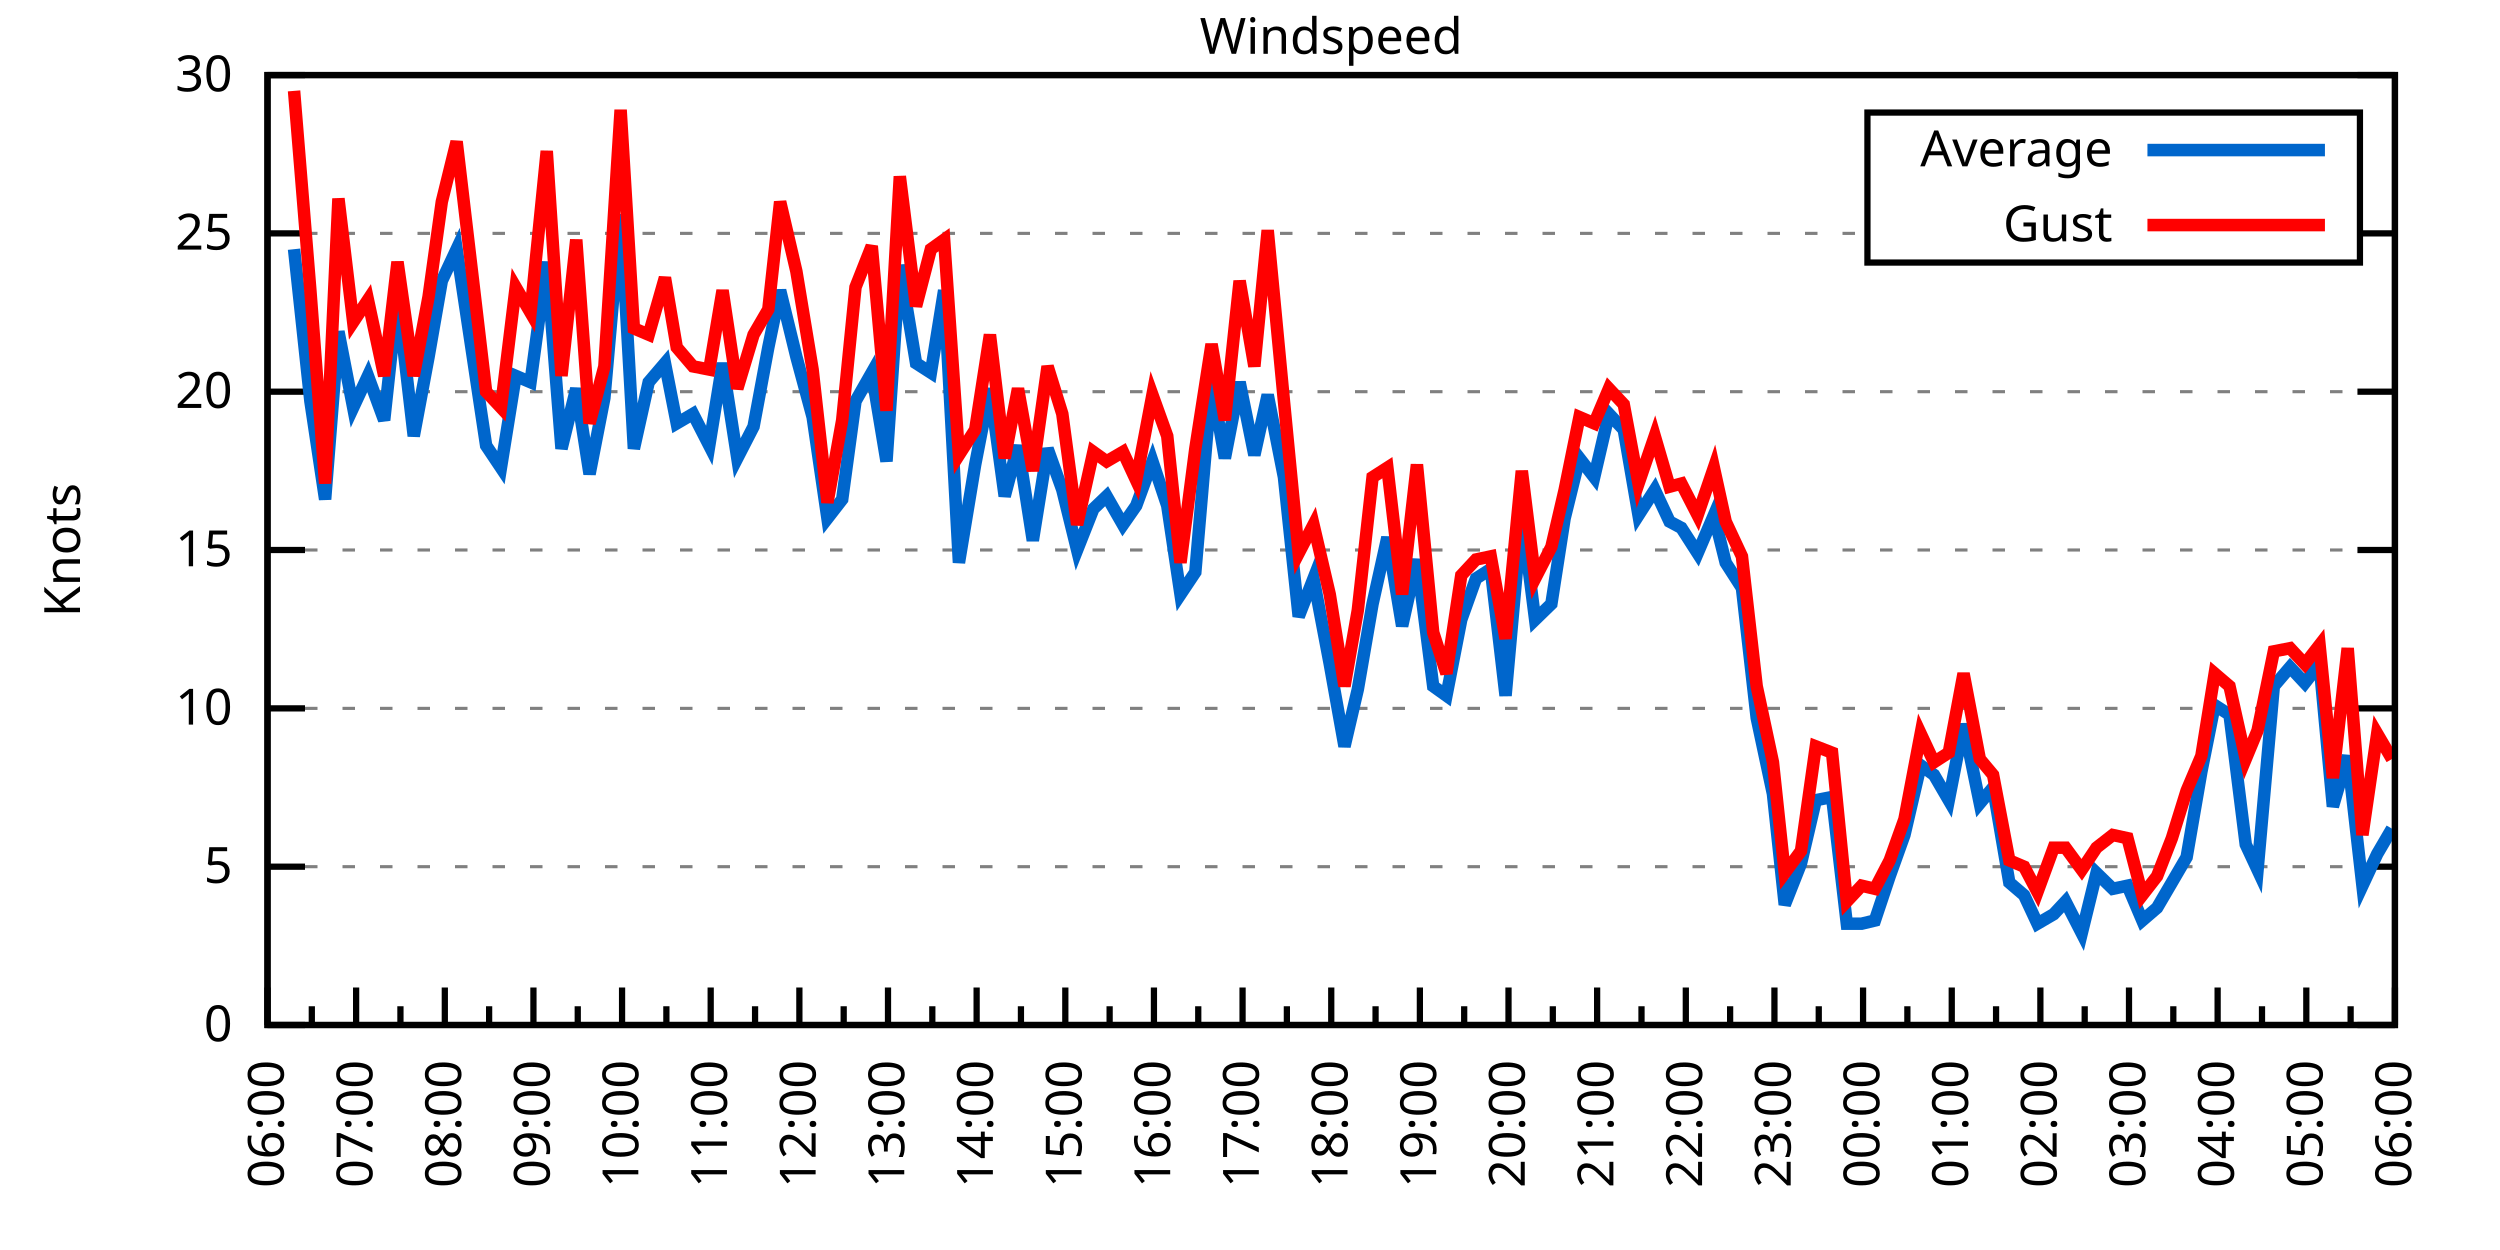
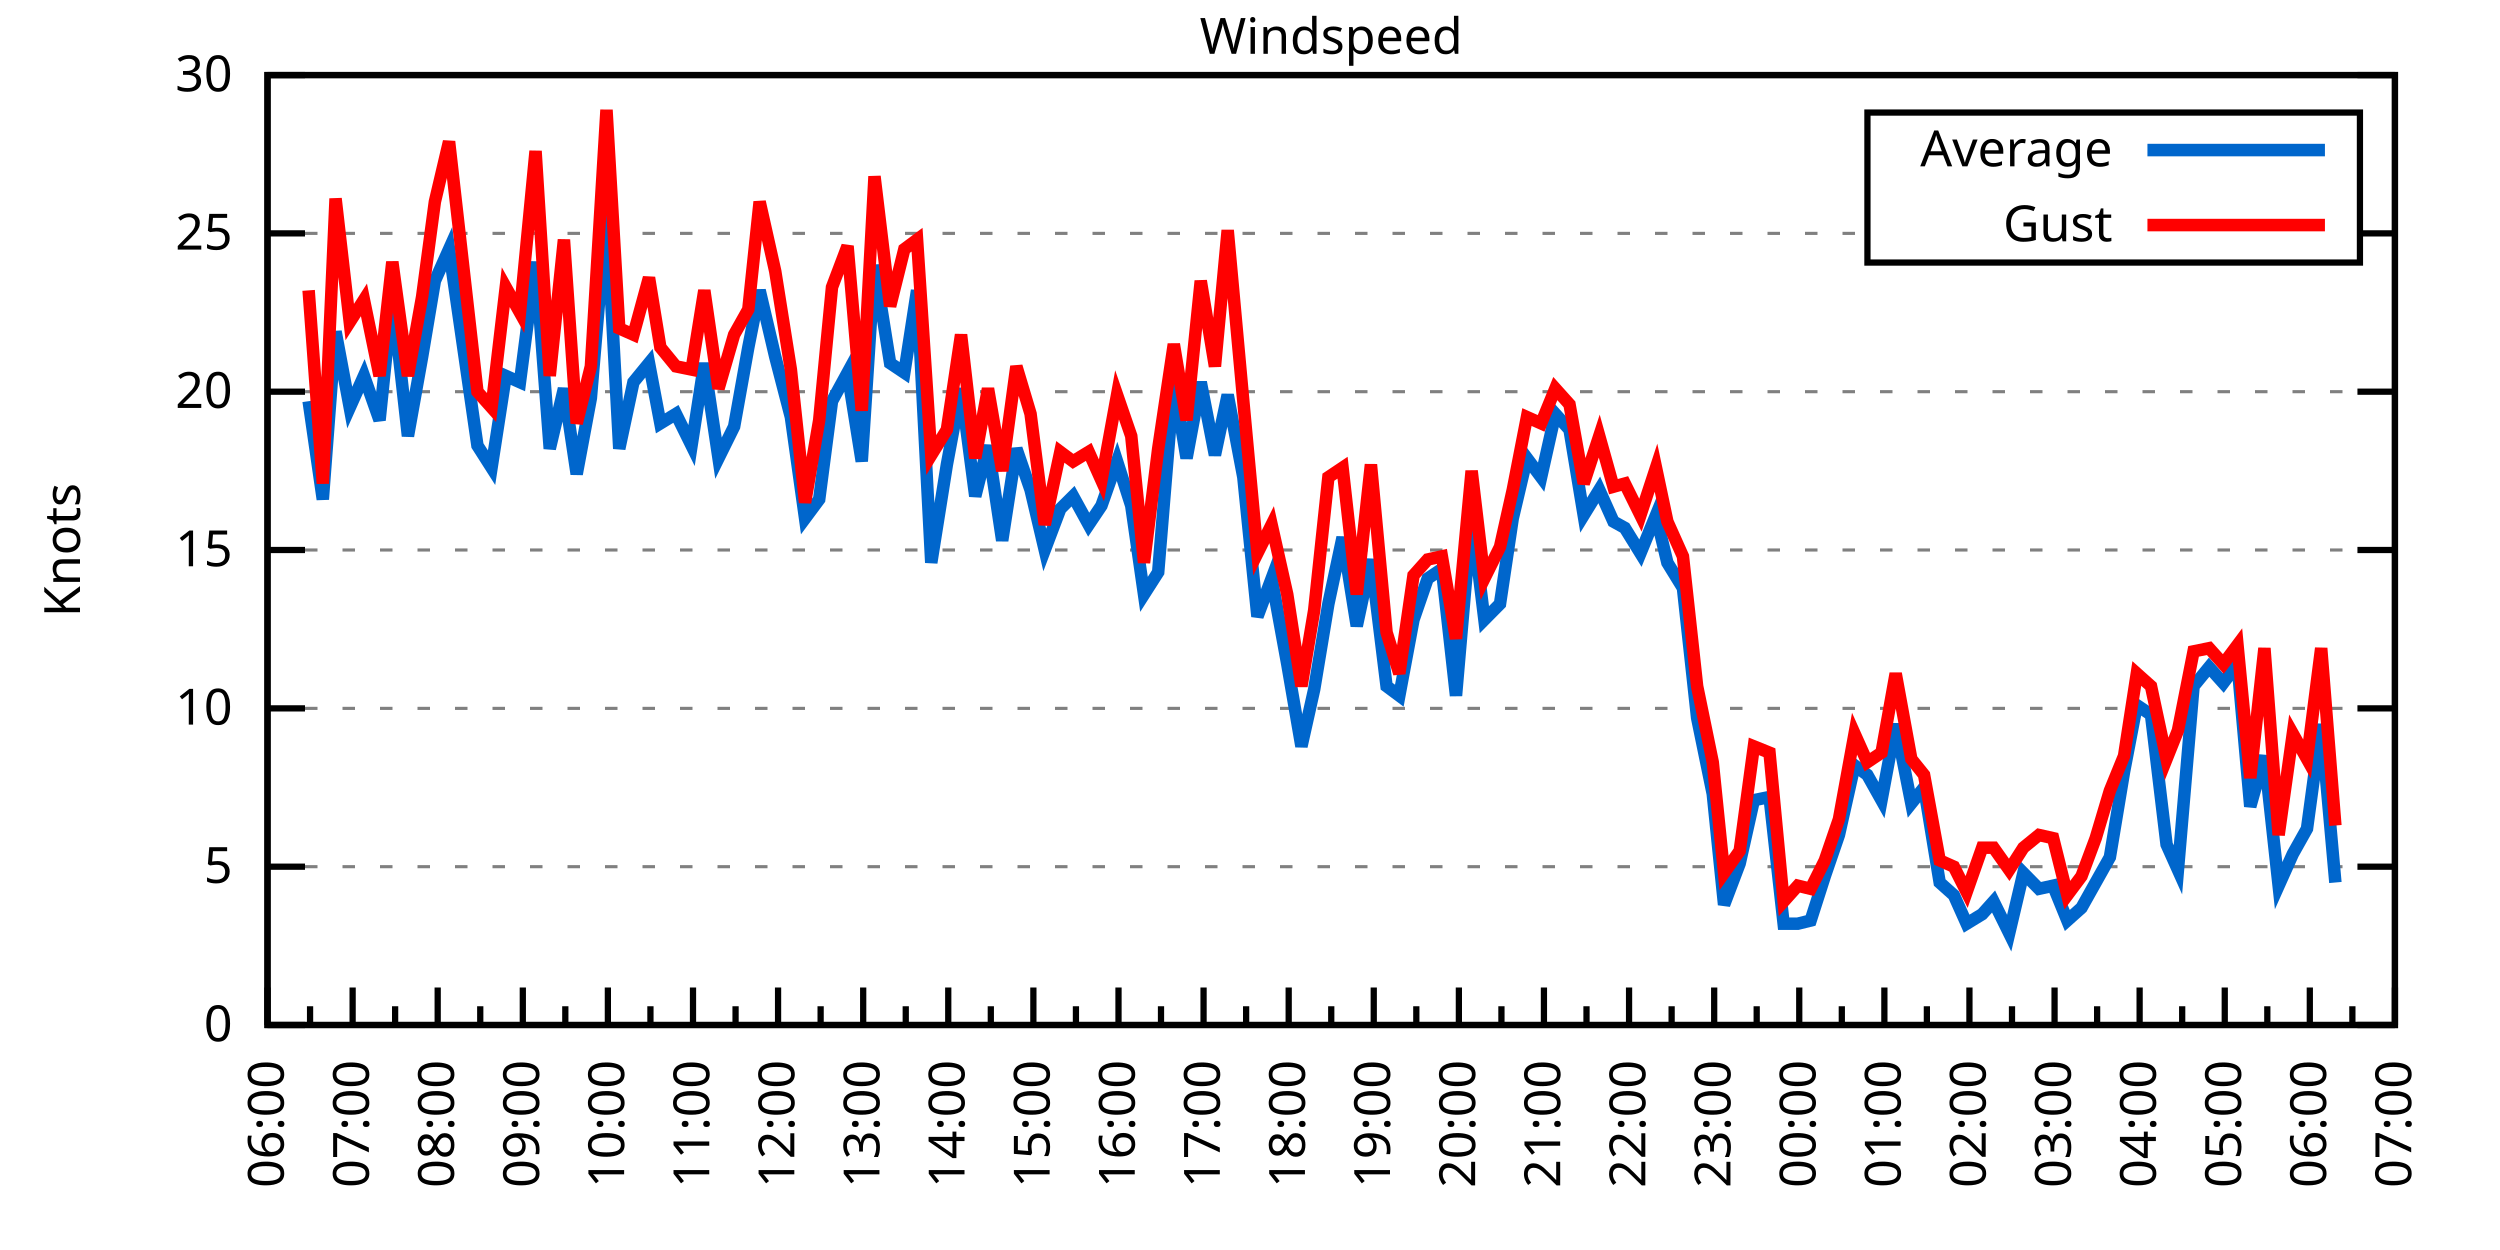
<svg xmlns="http://www.w3.org/2000/svg" xmlns:xlink="http://www.w3.org/1999/xlink" width="400" height="200" viewBox="0 0 400 200">
  <g id="gnuplot_canvas">
    <rect x="0" y="0" width="400" height="200" fill="none" />
    <defs>
      <circle id="gpDot" r="0.5" stroke-width="0.5" stroke="currentColor" />
      <path id="gpPt0" stroke-width="0.333" stroke="currentColor" d="M-1,0 h2 M0,-1 v2" />
      <path id="gpPt1" stroke-width="0.333" stroke="currentColor" d="M-1,-1 L1,1 M1,-1 L-1,1" />
      <path id="gpPt2" stroke-width="0.333" stroke="currentColor" d="M-1,0 L1,0 M0,-1 L0,1 M-1,-1 L1,1 M-1,1 L1,-1" />
      <rect id="gpPt3" stroke-width="0.333" stroke="currentColor" x="-1" y="-1" width="2" height="2" />
      <rect id="gpPt4" stroke-width="0.333" stroke="currentColor" fill="currentColor" x="-1" y="-1" width="2" height="2" />
      <circle id="gpPt5" stroke-width="0.333" stroke="currentColor" cx="0" cy="0" r="1" />
      <use xlink:href="#gpPt5" id="gpPt6" fill="currentColor" stroke="none" />
      <path id="gpPt7" stroke-width="0.333" stroke="currentColor" d="M0,-1.33 L-1.33,0.67 L1.33,0.67 z" />
      <use xlink:href="#gpPt7" id="gpPt8" fill="currentColor" stroke="none" />
      <use xlink:href="#gpPt7" id="gpPt9" stroke="currentColor" transform="rotate(180)" />
      <use xlink:href="#gpPt9" id="gpPt10" fill="currentColor" stroke="none" />
      <use xlink:href="#gpPt3" id="gpPt11" stroke="currentColor" transform="rotate(45)" />
      <use xlink:href="#gpPt11" id="gpPt12" fill="currentColor" stroke="none" />
      <path id="gpPt13" stroke-width="0.333" stroke="currentColor" d="M0,1.330 L1.265,0.411 L0.782,-1.067 L-0.782,-1.076 L-1.265,0.411 z" />
      <use xlink:href="#gpPt13" id="gpPt14" fill="currentColor" stroke="none" />
      <filter id="textbox" filterUnits="objectBoundingBox" x="0" y="0" height="1" width="1">
        <feFlood flood-color="white" flood-opacity="1" result="bgnd" />
        <feComposite in="SourceGraphic" in2="bgnd" operator="atop" />
      </filter>
      <filter id="greybox" filterUnits="objectBoundingBox" x="0" y="0" height="1" width="1">
        <feFlood flood-color="lightgrey" flood-opacity="1" result="grey" />
        <feComposite in="SourceGraphic" in2="grey" operator="atop" />
      </filter>
    </defs>
    <g fill="none" color="white" stroke="currentColor" stroke-width="1.00" stroke-linecap="butt" stroke-linejoin="miter">
</g>
    <g fill="none" color="black" stroke="currentColor" stroke-width="1.00" stroke-linecap="butt" stroke-linejoin="miter">
      <g stroke="none" shape-rendering="crispEdges">
        <polygon fill="rgb(255, 255, 255)" points="42.80,164.00 383.18,164.00 383.18,12.02 42.80,12.02 " />
      </g>
    </g>
    <g fill="none" color="black" stroke="currentColor" stroke-width="1.00" stroke-linecap="butt" stroke-linejoin="miter">
</g>
    <g fill="none" color="black" stroke="black" stroke-width="0.50" stroke-linecap="butt" stroke-linejoin="miter">
</g>
    <g fill="none" color="gray" stroke="currentColor" stroke-width="0.50" stroke-linecap="butt" stroke-linejoin="miter">
      <path stroke="gray" stroke-dasharray="2,4" class="gridline" d="M42.80,164.00 L383.19,164.00  " />
    </g>
    <g fill="none" color="gray" stroke="gray" stroke-width="1.00" stroke-linecap="butt" stroke-linejoin="miter">
</g>
    <g fill="none" color="black" stroke="currentColor" stroke-width="1.00" stroke-linecap="butt" stroke-linejoin="miter">
      <path stroke="black" d="M42.80,164.00 L48.80,164.00 M383.19,164.00 L377.19,164.00  " />
      <g transform="translate(37.20,166.60)" stroke="none" fill="black" font-family="Sans" font-size="8.00" text-anchor="end">
        <text>
          <tspan font-family="Sans"> 0</tspan>
        </text>
      </g>
    </g>
    <g fill="none" color="black" stroke="currentColor" stroke-width="1.00" stroke-linecap="butt" stroke-linejoin="miter">
</g>
    <g fill="none" color="black" stroke="black" stroke-width="0.50" stroke-linecap="butt" stroke-linejoin="miter">
</g>
    <g fill="none" color="gray" stroke="currentColor" stroke-width="0.50" stroke-linecap="butt" stroke-linejoin="miter">
      <path stroke="gray" stroke-dasharray="2,4" class="gridline" d="M42.80,138.67 L383.19,138.67  " />
    </g>
    <g fill="none" color="gray" stroke="gray" stroke-width="1.00" stroke-linecap="butt" stroke-linejoin="miter">
</g>
    <g fill="none" color="black" stroke="currentColor" stroke-width="1.00" stroke-linecap="butt" stroke-linejoin="miter">
      <path stroke="black" d="M42.80,138.67 L48.80,138.67 M383.19,138.67 L377.19,138.67  " />
      <g transform="translate(37.20,141.27)" stroke="none" fill="black" font-family="Sans" font-size="8.00" text-anchor="end">
        <text>
          <tspan font-family="Sans"> 5</tspan>
        </text>
      </g>
    </g>
    <g fill="none" color="black" stroke="currentColor" stroke-width="1.00" stroke-linecap="butt" stroke-linejoin="miter">
</g>
    <g fill="none" color="black" stroke="black" stroke-width="0.50" stroke-linecap="butt" stroke-linejoin="miter">
</g>
    <g fill="none" color="gray" stroke="currentColor" stroke-width="0.50" stroke-linecap="butt" stroke-linejoin="miter">
      <path stroke="gray" stroke-dasharray="2,4" class="gridline" d="M42.80,113.34 L383.19,113.34  " />
    </g>
    <g fill="none" color="gray" stroke="gray" stroke-width="1.00" stroke-linecap="butt" stroke-linejoin="miter">
</g>
    <g fill="none" color="black" stroke="currentColor" stroke-width="1.00" stroke-linecap="butt" stroke-linejoin="miter">
      <path stroke="black" d="M42.80,113.34 L48.80,113.34 M383.19,113.34 L377.19,113.34  " />
      <g transform="translate(37.20,115.94)" stroke="none" fill="black" font-family="Sans" font-size="8.00" text-anchor="end">
        <text>
          <tspan font-family="Sans"> 10</tspan>
        </text>
      </g>
    </g>
    <g fill="none" color="black" stroke="currentColor" stroke-width="1.00" stroke-linecap="butt" stroke-linejoin="miter">
</g>
    <g fill="none" color="black" stroke="black" stroke-width="0.50" stroke-linecap="butt" stroke-linejoin="miter">
</g>
    <g fill="none" color="gray" stroke="currentColor" stroke-width="0.50" stroke-linecap="butt" stroke-linejoin="miter">
      <path stroke="gray" stroke-dasharray="2,4" class="gridline" d="M42.80,88.00 L383.19,88.00  " />
    </g>
    <g fill="none" color="gray" stroke="gray" stroke-width="1.00" stroke-linecap="butt" stroke-linejoin="miter">
</g>
    <g fill="none" color="black" stroke="currentColor" stroke-width="1.00" stroke-linecap="butt" stroke-linejoin="miter">
      <path stroke="black" d="M42.80,88.00 L48.80,88.00 M383.19,88.00 L377.19,88.00  " />
      <g transform="translate(37.20,90.60)" stroke="none" fill="black" font-family="Sans" font-size="8.00" text-anchor="end">
        <text>
          <tspan font-family="Sans"> 15</tspan>
        </text>
      </g>
    </g>
    <g fill="none" color="black" stroke="currentColor" stroke-width="1.00" stroke-linecap="butt" stroke-linejoin="miter">
</g>
    <g fill="none" color="black" stroke="black" stroke-width="0.50" stroke-linecap="butt" stroke-linejoin="miter">
</g>
    <g fill="none" color="gray" stroke="currentColor" stroke-width="0.50" stroke-linecap="butt" stroke-linejoin="miter">
      <path stroke="gray" stroke-dasharray="2,4" class="gridline" d="M42.80,62.67 L383.19,62.67  " />
    </g>
    <g fill="none" color="gray" stroke="gray" stroke-width="1.00" stroke-linecap="butt" stroke-linejoin="miter">
</g>
    <g fill="none" color="black" stroke="currentColor" stroke-width="1.00" stroke-linecap="butt" stroke-linejoin="miter">
      <path stroke="black" d="M42.80,62.67 L48.80,62.67 M383.19,62.67 L377.19,62.67  " />
      <g transform="translate(37.20,65.27)" stroke="none" fill="black" font-family="Sans" font-size="8.00" text-anchor="end">
        <text>
          <tspan font-family="Sans"> 20</tspan>
        </text>
      </g>
    </g>
    <g fill="none" color="black" stroke="currentColor" stroke-width="1.00" stroke-linecap="butt" stroke-linejoin="miter">
</g>
    <g fill="none" color="black" stroke="black" stroke-width="0.50" stroke-linecap="butt" stroke-linejoin="miter">
</g>
    <g fill="none" color="gray" stroke="currentColor" stroke-width="0.50" stroke-linecap="butt" stroke-linejoin="miter">
      <path stroke="gray" stroke-dasharray="2,4" class="gridline" d="M42.80,37.34 L298.79,37.34 M377.59,37.34 L383.19,37.34  " />
    </g>
    <g fill="none" color="gray" stroke="gray" stroke-width="1.00" stroke-linecap="butt" stroke-linejoin="miter">
</g>
    <g fill="none" color="black" stroke="currentColor" stroke-width="1.00" stroke-linecap="butt" stroke-linejoin="miter">
      <path stroke="black" d="M42.80,37.34 L48.80,37.34 M383.19,37.34 L377.19,37.34  " />
      <g transform="translate(37.20,39.94)" stroke="none" fill="black" font-family="Sans" font-size="8.00" text-anchor="end">
        <text>
          <tspan font-family="Sans"> 25</tspan>
        </text>
      </g>
    </g>
    <g fill="none" color="black" stroke="currentColor" stroke-width="1.00" stroke-linecap="butt" stroke-linejoin="miter">
</g>
    <g fill="none" color="black" stroke="black" stroke-width="0.50" stroke-linecap="butt" stroke-linejoin="miter">
</g>
    <g fill="none" color="gray" stroke="currentColor" stroke-width="0.50" stroke-linecap="butt" stroke-linejoin="miter">
      <path stroke="gray" stroke-dasharray="2,4" class="gridline" d="M42.80,12.01 L383.19,12.01  " />
    </g>
    <g fill="none" color="gray" stroke="gray" stroke-width="1.00" stroke-linecap="butt" stroke-linejoin="miter">
</g>
    <g fill="none" color="black" stroke="currentColor" stroke-width="1.00" stroke-linecap="butt" stroke-linejoin="miter">
      <path stroke="black" d="M42.80,12.01 L48.80,12.01 M383.19,12.01 L377.19,12.01  " />
      <g transform="translate(37.20,14.61)" stroke="none" fill="black" font-family="Sans" font-size="8.00" text-anchor="end">
        <text>
          <tspan font-family="Sans"> 30</tspan>
        </text>
      </g>
    </g>
    <g fill="none" color="black" stroke="currentColor" stroke-width="1.00" stroke-linecap="butt" stroke-linejoin="miter">
      <path stroke="black" d="M42.80,164.00 L42.80,158.00  " />
      <g transform="translate(45.40,169.60) rotate(270)" stroke="none" fill="black" font-family="Sans" font-size="8.00" text-anchor="end">
        <text>
          <tspan font-family="Sans">06:00</tspan>
        </text>
      </g>
    </g>
    <g fill="none" color="black" stroke="currentColor" stroke-width="1.00" stroke-linecap="butt" stroke-linejoin="miter">
-       <path stroke="black" d="M49.89,164.00 L49.89,161.00 M56.98,164.00 L56.98,158.00  " />
-       <g transform="translate(59.58,169.60) rotate(270)" stroke="none" fill="black" font-family="Sans" font-size="8.00" text-anchor="end">
+       <path stroke="black" d="M49.61,164.00 L49.61,161.00 M56.42,164.00 L56.42,158.00  " />
+       <g transform="translate(59.02,169.60) rotate(270)" stroke="none" fill="black" font-family="Sans" font-size="8.00" text-anchor="end">
        <text>
          <tspan font-family="Sans">07:00</tspan>
        </text>
      </g>
    </g>
    <g fill="none" color="black" stroke="currentColor" stroke-width="1.00" stroke-linecap="butt" stroke-linejoin="miter">
-       <path stroke="black" d="M64.07,164.00 L64.07,161.00 M71.17,164.00 L71.17,158.00  " />
-       <g transform="translate(73.77,169.60) rotate(270)" stroke="none" fill="black" font-family="Sans" font-size="8.00" text-anchor="end">
+       <path stroke="black" d="M63.22,164.00 L63.22,161.00 M70.03,164.00 L70.03,158.00  " />
+       <g transform="translate(72.63,169.60) rotate(270)" stroke="none" fill="black" font-family="Sans" font-size="8.00" text-anchor="end">
        <text>
          <tspan font-family="Sans">08:00</tspan>
        </text>
      </g>
    </g>
    <g fill="none" color="black" stroke="currentColor" stroke-width="1.00" stroke-linecap="butt" stroke-linejoin="miter">
-       <path stroke="black" d="M78.26,164.00 L78.26,161.00 M85.35,164.00 L85.35,158.00  " />
-       <g transform="translate(87.95,169.60) rotate(270)" stroke="none" fill="black" font-family="Sans" font-size="8.00" text-anchor="end">
+       <path stroke="black" d="M76.84,164.00 L76.84,161.00 M83.65,164.00 L83.65,158.00  " />
+       <g transform="translate(86.25,169.60) rotate(270)" stroke="none" fill="black" font-family="Sans" font-size="8.00" text-anchor="end">
        <text>
          <tspan font-family="Sans">09:00</tspan>
        </text>
      </g>
    </g>
    <g fill="none" color="black" stroke="currentColor" stroke-width="1.00" stroke-linecap="butt" stroke-linejoin="miter">
-       <path stroke="black" d="M92.44,164.00 L92.44,161.00 M99.53,164.00 L99.53,158.00  " />
-       <g transform="translate(102.13,169.60) rotate(270)" stroke="none" fill="black" font-family="Sans" font-size="8.00" text-anchor="end">
+       <path stroke="black" d="M90.45,164.00 L90.45,161.00 M97.26,164.00 L97.26,158.00  " />
+       <g transform="translate(99.86,169.60) rotate(270)" stroke="none" fill="black" font-family="Sans" font-size="8.00" text-anchor="end">
        <text>
          <tspan font-family="Sans">10:00</tspan>
        </text>
      </g>
    </g>
    <g fill="none" color="black" stroke="currentColor" stroke-width="1.00" stroke-linecap="butt" stroke-linejoin="miter">
-       <path stroke="black" d="M106.62,164.00 L106.62,161.00 M113.71,164.00 L113.71,158.00  " />
-       <g transform="translate(116.31,169.60) rotate(270)" stroke="none" fill="black" font-family="Sans" font-size="8.00" text-anchor="end">
+       <path stroke="black" d="M104.07,164.00 L104.07,161.00 M110.88,164.00 L110.88,158.00  " />
+       <g transform="translate(113.48,169.60) rotate(270)" stroke="none" fill="black" font-family="Sans" font-size="8.00" text-anchor="end">
        <text>
          <tspan font-family="Sans">11:00</tspan>
        </text>
      </g>
    </g>
    <g fill="none" color="black" stroke="currentColor" stroke-width="1.00" stroke-linecap="butt" stroke-linejoin="miter">
-       <path stroke="black" d="M120.81,164.00 L120.81,161.00 M127.90,164.00 L127.90,158.00  " />
-       <g transform="translate(130.50,169.60) rotate(270)" stroke="none" fill="black" font-family="Sans" font-size="8.00" text-anchor="end">
+       <path stroke="black" d="M117.69,164.00 L117.69,161.00 M124.49,164.00 L124.49,158.00  " />
+       <g transform="translate(127.09,169.60) rotate(270)" stroke="none" fill="black" font-family="Sans" font-size="8.00" text-anchor="end">
        <text>
          <tspan font-family="Sans">12:00</tspan>
        </text>
      </g>
    </g>
    <g fill="none" color="black" stroke="currentColor" stroke-width="1.00" stroke-linecap="butt" stroke-linejoin="miter">
-       <path stroke="black" d="M134.99,164.00 L134.99,161.00 M142.08,164.00 L142.08,158.00  " />
-       <g transform="translate(144.68,169.60) rotate(270)" stroke="none" fill="black" font-family="Sans" font-size="8.00" text-anchor="end">
+       <path stroke="black" d="M131.30,164.00 L131.30,161.00 M138.11,164.00 L138.11,158.00  " />
+       <g transform="translate(140.71,169.60) rotate(270)" stroke="none" fill="black" font-family="Sans" font-size="8.00" text-anchor="end">
        <text>
          <tspan font-family="Sans">13:00</tspan>
        </text>
      </g>
    </g>
    <g fill="none" color="black" stroke="currentColor" stroke-width="1.00" stroke-linecap="butt" stroke-linejoin="miter">
-       <path stroke="black" d="M149.17,164.00 L149.17,161.00 M156.26,164.00 L156.26,158.00  " />
-       <g transform="translate(158.86,169.60) rotate(270)" stroke="none" fill="black" font-family="Sans" font-size="8.00" text-anchor="end">
+       <path stroke="black" d="M144.92,164.00 L144.92,161.00 M151.72,164.00 L151.72,158.00  " />
+       <g transform="translate(154.32,169.60) rotate(270)" stroke="none" fill="black" font-family="Sans" font-size="8.00" text-anchor="end">
        <text>
          <tspan font-family="Sans">14:00</tspan>
        </text>
      </g>
    </g>
    <g fill="none" color="black" stroke="currentColor" stroke-width="1.00" stroke-linecap="butt" stroke-linejoin="miter">
-       <path stroke="black" d="M163.35,164.00 L163.35,161.00 M170.45,164.00 L170.45,158.00  " />
-       <g transform="translate(173.05,169.60) rotate(270)" stroke="none" fill="black" font-family="Sans" font-size="8.00" text-anchor="end">
+       <path stroke="black" d="M158.53,164.00 L158.53,161.00 M165.34,164.00 L165.34,158.00  " />
+       <g transform="translate(167.94,169.60) rotate(270)" stroke="none" fill="black" font-family="Sans" font-size="8.00" text-anchor="end">
        <text>
          <tspan font-family="Sans">15:00</tspan>
        </text>
      </g>
    </g>
    <g fill="none" color="black" stroke="currentColor" stroke-width="1.00" stroke-linecap="butt" stroke-linejoin="miter">
-       <path stroke="black" d="M177.54,164.00 L177.54,161.00 M184.63,164.00 L184.63,158.00  " />
-       <g transform="translate(187.23,169.60) rotate(270)" stroke="none" fill="black" font-family="Sans" font-size="8.00" text-anchor="end">
+       <path stroke="black" d="M172.15,164.00 L172.15,161.00 M178.96,164.00 L178.96,158.00  " />
+       <g transform="translate(181.56,169.60) rotate(270)" stroke="none" fill="black" font-family="Sans" font-size="8.00" text-anchor="end">
        <text>
          <tspan font-family="Sans">16:00</tspan>
        </text>
      </g>
    </g>
    <g fill="none" color="black" stroke="currentColor" stroke-width="1.00" stroke-linecap="butt" stroke-linejoin="miter">
-       <path stroke="black" d="M191.72,164.00 L191.72,161.00 M198.81,164.00 L198.81,158.00  " />
-       <g transform="translate(201.41,169.60) rotate(270)" stroke="none" fill="black" font-family="Sans" font-size="8.00" text-anchor="end">
+       <path stroke="black" d="M185.76,164.00 L185.76,161.00 M192.57,164.00 L192.57,158.00  " />
+       <g transform="translate(195.17,169.60) rotate(270)" stroke="none" fill="black" font-family="Sans" font-size="8.00" text-anchor="end">
        <text>
          <tspan font-family="Sans">17:00</tspan>
        </text>
      </g>
    </g>
    <g fill="none" color="black" stroke="currentColor" stroke-width="1.00" stroke-linecap="butt" stroke-linejoin="miter">
-       <path stroke="black" d="M205.90,164.00 L205.90,161.00 M213.00,164.00 L213.00,158.00  " />
-       <g transform="translate(215.60,169.60) rotate(270)" stroke="none" fill="black" font-family="Sans" font-size="8.00" text-anchor="end">
+       <path stroke="black" d="M199.38,164.00 L199.38,161.00 M206.19,164.00 L206.19,158.00  " />
+       <g transform="translate(208.79,169.60) rotate(270)" stroke="none" fill="black" font-family="Sans" font-size="8.00" text-anchor="end">
        <text>
          <tspan font-family="Sans">18:00</tspan>
        </text>
      </g>
    </g>
    <g fill="none" color="black" stroke="currentColor" stroke-width="1.00" stroke-linecap="butt" stroke-linejoin="miter">
-       <path stroke="black" d="M220.09,164.00 L220.09,161.00 M227.18,164.00 L227.18,158.00  " />
-       <g transform="translate(229.78,169.60) rotate(270)" stroke="none" fill="black" font-family="Sans" font-size="8.00" text-anchor="end">
+       <path stroke="black" d="M213.00,164.00 L213.00,161.00 M219.80,164.00 L219.80,158.00  " />
+       <g transform="translate(222.40,169.60) rotate(270)" stroke="none" fill="black" font-family="Sans" font-size="8.00" text-anchor="end">
        <text>
          <tspan font-family="Sans">19:00</tspan>
        </text>
      </g>
    </g>
    <g fill="none" color="black" stroke="currentColor" stroke-width="1.00" stroke-linecap="butt" stroke-linejoin="miter">
-       <path stroke="black" d="M234.27,164.00 L234.27,161.00 M241.36,164.00 L241.36,158.00  " />
-       <g transform="translate(243.96,169.60) rotate(270)" stroke="none" fill="black" font-family="Sans" font-size="8.00" text-anchor="end">
+       <path stroke="black" d="M226.61,164.00 L226.61,161.00 M233.42,164.00 L233.42,158.00  " />
+       <g transform="translate(236.02,169.60) rotate(270)" stroke="none" fill="black" font-family="Sans" font-size="8.00" text-anchor="end">
        <text>
          <tspan font-family="Sans">20:00</tspan>
        </text>
      </g>
    </g>
    <g fill="none" color="black" stroke="currentColor" stroke-width="1.00" stroke-linecap="butt" stroke-linejoin="miter">
-       <path stroke="black" d="M248.45,164.00 L248.45,161.00 M255.54,164.00 L255.54,158.00  " />
-       <g transform="translate(258.14,169.60) rotate(270)" stroke="none" fill="black" font-family="Sans" font-size="8.00" text-anchor="end">
+       <path stroke="black" d="M240.23,164.00 L240.23,161.00 M247.03,164.00 L247.03,158.00  " />
+       <g transform="translate(249.63,169.60) rotate(270)" stroke="none" fill="black" font-family="Sans" font-size="8.00" text-anchor="end">
        <text>
          <tspan font-family="Sans">21:00</tspan>
        </text>
      </g>
    </g>
    <g fill="none" color="black" stroke="currentColor" stroke-width="1.00" stroke-linecap="butt" stroke-linejoin="miter">
-       <path stroke="black" d="M262.64,164.00 L262.64,161.00 M269.73,164.00 L269.73,158.00  " />
-       <g transform="translate(272.33,169.60) rotate(270)" stroke="none" fill="black" font-family="Sans" font-size="8.00" text-anchor="end">
+       <path stroke="black" d="M253.84,164.00 L253.84,161.00 M260.65,164.00 L260.65,158.00  " />
+       <g transform="translate(263.25,169.60) rotate(270)" stroke="none" fill="black" font-family="Sans" font-size="8.00" text-anchor="end">
        <text>
          <tspan font-family="Sans">22:00</tspan>
        </text>
      </g>
    </g>
    <g fill="none" color="black" stroke="currentColor" stroke-width="1.00" stroke-linecap="butt" stroke-linejoin="miter">
-       <path stroke="black" d="M276.82,164.00 L276.82,161.00 M283.91,164.00 L283.91,158.00  " />
-       <g transform="translate(286.51,169.60) rotate(270)" stroke="none" fill="black" font-family="Sans" font-size="8.00" text-anchor="end">
+       <path stroke="black" d="M267.46,164.00 L267.46,161.00 M274.27,164.00 L274.27,158.00  " />
+       <g transform="translate(276.87,169.60) rotate(270)" stroke="none" fill="black" font-family="Sans" font-size="8.00" text-anchor="end">
        <text>
          <tspan font-family="Sans">23:00</tspan>
        </text>
      </g>
    </g>
    <g fill="none" color="black" stroke="currentColor" stroke-width="1.00" stroke-linecap="butt" stroke-linejoin="miter">
-       <path stroke="black" d="M291.00,164.00 L291.00,161.00 M298.09,164.00 L298.09,158.00  " />
-       <g transform="translate(300.69,169.60) rotate(270)" stroke="none" fill="black" font-family="Sans" font-size="8.00" text-anchor="end">
+       <path stroke="black" d="M281.07,164.00 L281.07,161.00 M287.88,164.00 L287.88,158.00  " />
+       <g transform="translate(290.48,169.60) rotate(270)" stroke="none" fill="black" font-family="Sans" font-size="8.00" text-anchor="end">
        <text>
          <tspan font-family="Sans">00:00</tspan>
        </text>
      </g>
    </g>
    <g fill="none" color="black" stroke="currentColor" stroke-width="1.00" stroke-linecap="butt" stroke-linejoin="miter">
-       <path stroke="black" d="M305.18,164.00 L305.18,161.00 M312.28,164.00 L312.28,158.00  " />
-       <g transform="translate(314.88,169.60) rotate(270)" stroke="none" fill="black" font-family="Sans" font-size="8.00" text-anchor="end">
+       <path stroke="black" d="M294.69,164.00 L294.69,161.00 M301.50,164.00 L301.50,158.00  " />
+       <g transform="translate(304.10,169.60) rotate(270)" stroke="none" fill="black" font-family="Sans" font-size="8.00" text-anchor="end">
        <text>
          <tspan font-family="Sans">01:00</tspan>
        </text>
      </g>
    </g>
    <g fill="none" color="black" stroke="currentColor" stroke-width="1.00" stroke-linecap="butt" stroke-linejoin="miter">
-       <path stroke="black" d="M319.37,164.00 L319.37,161.00 M326.46,164.00 L326.46,158.00  " />
-       <g transform="translate(329.06,169.60) rotate(270)" stroke="none" fill="black" font-family="Sans" font-size="8.00" text-anchor="end">
+       <path stroke="black" d="M308.30,164.00 L308.30,161.00 M315.11,164.00 L315.11,158.00  " />
+       <g transform="translate(317.71,169.60) rotate(270)" stroke="none" fill="black" font-family="Sans" font-size="8.00" text-anchor="end">
        <text>
          <tspan font-family="Sans">02:00</tspan>
        </text>
      </g>
    </g>
    <g fill="none" color="black" stroke="currentColor" stroke-width="1.00" stroke-linecap="butt" stroke-linejoin="miter">
-       <path stroke="black" d="M333.55,164.00 L333.55,161.00 M340.64,164.00 L340.64,158.00  " />
-       <g transform="translate(343.24,169.60) rotate(270)" stroke="none" fill="black" font-family="Sans" font-size="8.00" text-anchor="end">
+       <path stroke="black" d="M321.92,164.00 L321.92,161.00 M328.73,164.00 L328.73,158.00  " />
+       <g transform="translate(331.33,169.60) rotate(270)" stroke="none" fill="black" font-family="Sans" font-size="8.00" text-anchor="end">
        <text>
          <tspan font-family="Sans">03:00</tspan>
        </text>
      </g>
    </g>
    <g fill="none" color="black" stroke="currentColor" stroke-width="1.00" stroke-linecap="butt" stroke-linejoin="miter">
-       <path stroke="black" d="M347.73,164.00 L347.73,161.00 M354.82,164.00 L354.82,158.00  " />
-       <g transform="translate(357.42,169.60) rotate(270)" stroke="none" fill="black" font-family="Sans" font-size="8.00" text-anchor="end">
+       <path stroke="black" d="M335.54,164.00 L335.54,161.00 M342.34,164.00 L342.34,158.00  " />
+       <g transform="translate(344.94,169.60) rotate(270)" stroke="none" fill="black" font-family="Sans" font-size="8.00" text-anchor="end">
        <text>
          <tspan font-family="Sans">04:00</tspan>
        </text>
      </g>
    </g>
    <g fill="none" color="black" stroke="currentColor" stroke-width="1.00" stroke-linecap="butt" stroke-linejoin="miter">
-       <path stroke="black" d="M361.92,164.00 L361.92,161.00 M369.01,164.00 L369.01,158.00  " />
-       <g transform="translate(371.61,169.60) rotate(270)" stroke="none" fill="black" font-family="Sans" font-size="8.00" text-anchor="end">
+       <path stroke="black" d="M349.15,164.00 L349.15,161.00 M355.96,164.00 L355.96,158.00  " />
+       <g transform="translate(358.56,169.60) rotate(270)" stroke="none" fill="black" font-family="Sans" font-size="8.00" text-anchor="end">
        <text>
          <tspan font-family="Sans">05:00</tspan>
        </text>
      </g>
    </g>
    <g fill="none" color="black" stroke="currentColor" stroke-width="1.00" stroke-linecap="butt" stroke-linejoin="miter">
-       <path stroke="black" d="M376.10,164.00 L376.10,161.00 M383.19,164.00 L383.19,158.00  " />
+       <path stroke="black" d="M362.77,164.00 L362.77,161.00 M369.57,164.00 L369.57,158.00  " />
+       <g transform="translate(372.17,169.60) rotate(270)" stroke="none" fill="black" font-family="Sans" font-size="8.00" text-anchor="end">
+         <text>
+           <tspan font-family="Sans">06:00</tspan>
+         </text>
+       </g>
+     </g>
+     <g fill="none" color="black" stroke="currentColor" stroke-width="1.00" stroke-linecap="butt" stroke-linejoin="miter">
+       <path stroke="black" d="M376.38,164.00 L376.38,161.00 M383.19,164.00 L383.19,158.00  " />
      <g transform="translate(385.79,169.60) rotate(270)" stroke="none" fill="black" font-family="Sans" font-size="8.00" text-anchor="end">
        <text>
-           <tspan font-family="Sans">06:00</tspan>
+           <tspan font-family="Sans">07:00</tspan>
        </text>
      </g>
    </g>
    <g fill="none" color="black" stroke="currentColor" stroke-width="1.00" stroke-linecap="butt" stroke-linejoin="miter">
</g>
    <g fill="none" color="black" stroke="currentColor" stroke-width="1.00" stroke-linecap="butt" stroke-linejoin="miter">
      <path stroke="black" d="M42.80,12.01 L42.80,164.00 L383.19,164.00 L383.19,12.01 L42.80,12.01 Z  " />
    </g>
    <g fill="none" color="black" stroke="currentColor" stroke-width="1.00" stroke-linecap="butt" stroke-linejoin="miter">
      <g transform="translate(12.80,88.01) rotate(270)" stroke="none" fill="black" font-family="Sans" font-size="8.00" text-anchor="middle">
        <text>
          <tspan font-family="Sans">Knots</tspan>
        </text>
      </g>
    </g>
    <g fill="none" color="black" stroke="currentColor" stroke-width="1.00" stroke-linecap="butt" stroke-linejoin="miter">
</g>
    <g fill="none" color="black" stroke="currentColor" stroke-width="1.00" stroke-linecap="butt" stroke-linejoin="miter">
      <path stroke="black" d="M298.79,42.01 L298.79,18.01 L377.59,18.01 L377.59,42.01 L298.79,42.01 Z  " />
    </g>
    <g id="Windspeed_plot_1">
      <g fill="none" color="white" stroke="black" stroke-width="2.00" stroke-linecap="butt" stroke-linejoin="miter">
</g>
      <g fill="none" color="black" stroke="currentColor" stroke-width="2.00" stroke-linecap="butt" stroke-linejoin="miter">
        <g transform="translate(337.99,26.61)" stroke="none" fill="black" font-family="Sans" font-size="8.00" text-anchor="end">
          <text>
            <tspan font-family="Sans">Average</tspan>
          </text>
        </g>
      </g>
      <g fill="none" color="black" stroke="currentColor" stroke-width="2.00" stroke-linecap="butt" stroke-linejoin="miter">
-         <path stroke="rgb(  0, 102, 204)" d="M343.59,24.01 L371.99,24.01 M47.05,39.87 L49.66,64.19 L52.02,79.90 L54.15,53.05 L56.51,65.21 L58.87,60.14   L61.47,67.23 L63.60,47.47 L66.20,69.77 L68.57,57.10 L70.69,44.94 L73.06,39.87 L77.78,71.29 L80.15,74.83   L82.51,60.14 L84.88,61.15 L87.48,41.90 L89.84,71.79 L92.20,62.17 L94.33,75.85 L96.70,63.69 L99.30,34.30   L101.42,71.79 L103.79,61.15 L106.39,58.11 L108.28,67.74 L110.88,66.22 L113.48,71.29 L115.61,58.11 L117.97,73.31   L120.57,68.25 L122.93,55.58 L124.82,46.46 L127.42,57.10 L130.02,66.73 L132.39,82.94 L134.75,79.90 L136.88,64.19   L139.48,59.63 L141.84,73.82 L143.97,42.41 L146.57,58.11 L148.94,59.63 L151.06,46.46 L153.43,90.03 L156.03,74.33   L158.39,62.17 L160.75,79.39 L162.88,71.29 L165.25,86.49 L167.61,71.79 L169.97,78.38 L172.34,88.00 L174.94,81.42   L177.06,79.39 L179.67,83.95 L181.79,80.91 L184.39,73.82 L186.76,80.91 L188.88,95.10 L191.25,91.55 L193.85,61.15   L195.98,73.31 L198.34,61.15 L200.70,72.81 L202.83,63.18 L205.43,76.35 L207.79,98.64 L210.16,92.56 L212.76,106.24   L215.12,119.42 L217.25,110.30 L219.61,96.62 L221.98,85.98 L224.34,100.16 L226.71,89.52 L229.31,109.79 L231.43,111.31   L233.80,99.15 L236.16,92.56 L238.52,91.04 L240.89,111.31 L243.49,82.43 L245.62,99.15 L248.22,96.62 L250.34,82.94   L252.71,73.31 L255.07,76.35 L257.43,66.22 L259.80,68.75 L262.16,82.43 L264.76,78.38 L267.13,83.45 L269.02,84.46   L271.62,88.51 L274.22,82.43 L276.11,90.03 L278.71,94.08 L281.07,114.86 L283.67,127.02 L285.56,144.75 L288.16,138.16   L290.53,128.03 L293.13,127.52 L295.49,147.79 L297.86,147.79 L299.98,147.28 L302.35,140.19 L304.71,133.60 L307.31,122.46   L309.44,123.98 L311.80,128.03 L314.17,115.87 L316.77,128.54 L318.89,126.00 L321.49,141.20 L323.86,143.23 L325.99,147.79   L328.59,146.27 L330.48,144.24 L333.08,149.31 L335.44,139.68 L338.04,142.21 L340.40,141.71 L342.77,147.28 L345.13,145.25   L347.50,141.20 L349.86,137.15 L352.22,123.47 L354.35,112.83 L356.72,114.35 L359.32,135.12 L361.21,139.17 L363.81,109.79   L366.41,106.75 L368.77,109.28 L371.13,106.24 L373.26,129.04 L375.63,120.94 L377.99,141.71 L380.35,136.64 L382.72,132.59    " />
+         <path stroke="rgb(  0, 102, 204)" d="M343.59,24.01 L371.99,24.01 M49.38,64.19 L51.65,79.90 L53.69,53.05 L55.96,65.21 L58.23,60.14 L60.73,67.23   L62.77,47.47 L65.27,69.77 L67.54,57.10 L69.58,44.94 L71.85,39.87 L76.39,71.29 L78.65,74.83 L80.92,60.14   L83.19,61.15 L85.69,41.90 L87.96,71.79 L90.23,62.17 L92.27,75.85 L94.54,63.69 L97.04,34.30 L99.08,71.79   L101.35,61.15 L103.84,58.11 L105.66,67.74 L108.15,66.22 L110.65,71.29 L112.69,58.11 L114.96,73.31 L117.46,68.25   L119.73,55.58 L121.54,46.46 L124.04,57.10 L126.54,66.73 L128.81,82.94 L131.07,79.90 L133.12,64.19 L135.61,59.63   L137.88,73.82 L139.92,42.41 L142.42,58.11 L144.69,59.63 L146.73,46.46 L149.00,90.03 L151.50,74.33 L153.77,62.17   L156.04,79.39 L158.08,71.29 L160.35,86.49 L162.62,71.79 L164.89,78.38 L167.16,88.00 L169.65,81.42 L171.69,79.39   L174.19,83.95 L176.23,80.91 L178.73,73.82 L181.00,80.91 L183.04,95.10 L185.31,91.55 L187.81,61.15 L189.85,73.31   L192.12,61.15 L194.39,72.81 L196.43,63.18 L198.93,76.35 L201.19,98.64 L203.46,92.56 L205.96,106.24 L208.23,119.42   L210.27,110.30 L212.54,96.62 L214.81,85.98 L217.08,100.16 L219.35,89.52 L221.85,109.79 L223.89,111.31 L226.16,99.15   L228.43,92.56 L230.70,91.04 L232.96,111.31 L235.46,82.43 L237.50,99.15 L240.00,96.62 L242.04,82.94 L244.31,73.31   L246.58,76.35 L248.85,66.22 L251.12,68.75 L253.39,82.43 L255.88,78.38 L258.15,83.45 L259.97,84.46 L262.47,88.51   L264.96,82.43 L266.78,90.03 L269.27,94.08 L271.54,114.86 L274.04,127.02 L275.85,144.75 L278.35,138.16 L280.62,128.03   L283.12,127.52 L285.38,147.79 L287.65,147.79 L289.70,147.28 L291.97,140.19 L294.23,133.60 L296.73,122.46 L298.77,123.98   L301.04,128.03 L303.31,115.87 L305.81,128.54 L307.85,126.00 L310.35,141.20 L312.62,143.23 L314.66,147.79 L317.15,146.27   L318.97,144.24 L321.47,149.31 L323.74,139.68 L326.23,142.21 L328.50,141.71 L330.77,147.28 L333.04,145.25 L335.31,141.20   L337.58,137.15 L339.85,123.47 L341.89,112.83 L344.16,114.35 L346.65,135.12 L348.47,139.17 L350.97,109.79 L353.46,106.75   L355.73,109.28 L358.00,106.24 L360.04,129.04 L362.31,120.94 L364.58,141.71 L366.85,136.64 L369.12,132.59 L371.39,115.87   L373.66,141.20  " />
      </g>
    </g>
    <g id="Windspeed_plot_2">
      <g fill="none" color="black" stroke="currentColor" stroke-width="2.00" stroke-linecap="butt" stroke-linejoin="miter">
        <g transform="translate(337.99,38.61)" stroke="none" fill="black" font-family="Sans" font-size="8.00" text-anchor="end">
          <text>
            <tspan font-family="Sans">Gust</tspan>
          </text>
        </g>
      </g>
      <g fill="none" color="black" stroke="currentColor" stroke-width="2.00" stroke-linecap="butt" stroke-linejoin="miter">
-         <path stroke="rgb(255,   0,   0)" d="M343.59,36.01 L371.99,36.01 M47.05,14.54 L49.66,46.46 L52.02,77.37 L54.15,31.77 L56.51,51.53 L58.87,47.98   L61.47,60.14 L63.60,41.90 L66.20,60.14 L68.57,47.47 L70.69,32.28 L73.06,22.65 L77.78,62.67 L80.15,65.21   L82.51,45.95 L84.88,50.01 L87.48,24.17 L89.84,60.14 L92.20,38.35 L94.33,67.74 L96.70,58.62 L99.30,17.58   L101.42,52.54 L103.79,53.55 L106.39,44.43 L108.28,55.58 L110.88,58.62 L113.48,59.13 L115.61,46.46 L117.97,62.17   L120.57,53.55 L122.93,49.50 L124.82,32.28 L127.42,43.42 L130.02,59.13 L132.39,80.41 L134.75,67.23 L136.88,45.95   L139.48,39.37 L141.84,65.71 L143.97,28.22 L146.57,48.99 L148.94,39.87 L151.06,38.35 L153.43,72.81 L156.03,68.75   L158.39,53.55 L160.75,73.31 L162.88,62.17 L165.25,75.34 L167.61,58.62 L169.97,66.22 L172.34,83.95 L174.94,72.30   L177.06,73.82 L179.67,72.30 L181.79,76.86 L184.39,63.18 L186.76,69.77 L188.88,90.03 L191.25,71.79 L193.85,55.07   L195.98,67.23 L198.34,44.94 L200.70,58.62 L202.83,36.84 L205.43,64.19 L207.79,88.51 L210.16,83.95 L212.76,95.10   L215.12,109.79 L217.25,97.63 L219.61,76.35 L221.98,74.83 L224.34,95.10 L226.71,74.33 L229.31,101.18 L231.43,107.76   L233.80,92.06 L236.16,89.52 L238.52,89.02 L240.89,102.19 L243.49,75.34 L245.62,92.56 L248.22,87.50 L250.34,78.38   L252.71,66.73 L255.07,67.74 L257.43,62.17 L259.80,64.70 L262.16,77.37 L264.76,69.77 L267.13,77.87 L269.02,77.37   L271.62,82.43 L274.22,74.83 L276.11,83.45 L278.71,89.02 L281.07,109.79 L283.67,121.95 L285.56,139.68 L288.16,136.14   L290.53,119.42 L293.13,120.43 L295.49,144.24 L297.86,141.71 L299.98,142.21 L302.35,137.66 L304.71,131.07 L307.31,117.39   L309.44,121.95 L311.80,120.43 L314.17,107.76 L316.77,121.44 L318.89,123.98 L321.49,137.66 L323.86,138.67 L325.99,142.72   L328.59,135.63 L330.48,135.63 L333.08,139.17 L335.44,135.63 L338.04,133.60 L340.40,134.11 L342.77,143.23 L345.13,140.19   L347.50,134.11 L349.86,126.51 L352.22,120.94 L354.35,107.76 L356.72,109.79 L359.32,121.44 L361.21,116.88 L363.81,104.22   L366.41,103.71 L368.77,106.24 L371.13,103.20 L373.26,124.48 L375.63,103.71 L377.99,133.60 L380.35,117.39 L382.72,121.44    " />
+         <path stroke="rgb(255,   0,   0)" d="M343.59,36.01 L371.99,36.01 M49.38,46.46 L51.65,77.37 L53.69,31.77 L55.96,51.53 L58.23,47.98 L60.73,60.14   L62.77,41.90 L65.27,60.14 L67.54,47.47 L69.58,32.28 L71.85,22.65 L76.39,62.67 L78.65,65.21 L80.92,45.95   L83.19,50.01 L85.69,24.17 L87.96,60.14 L90.23,38.35 L92.27,67.74 L94.54,58.62 L97.04,17.58 L99.08,52.54   L101.35,53.55 L103.84,44.43 L105.66,55.58 L108.15,58.62 L110.65,59.13 L112.69,46.46 L114.96,62.17 L117.46,53.55   L119.73,49.50 L121.54,32.28 L124.04,43.42 L126.54,59.13 L128.81,80.41 L131.07,67.23 L133.12,45.95 L135.61,39.37   L137.88,65.71 L139.92,28.22 L142.42,48.99 L144.69,39.87 L146.73,38.35 L149.00,72.81 L151.50,68.75 L153.77,53.55   L156.04,73.31 L158.08,62.17 L160.35,75.34 L162.62,58.62 L164.89,66.22 L167.16,83.95 L169.65,72.30 L171.69,73.82   L174.19,72.30 L176.23,76.86 L178.73,63.18 L181.00,69.77 L183.04,90.03 L185.31,71.79 L187.81,55.07 L189.85,67.23   L192.12,44.94 L194.39,58.62 L196.43,36.84 L198.93,64.19 L201.19,88.51 L203.46,83.95 L205.96,95.10 L208.23,109.79   L210.27,97.63 L212.54,76.35 L214.81,74.83 L217.08,95.10 L219.35,74.33 L221.85,101.18 L223.89,107.76 L226.16,92.06   L228.43,89.52 L230.70,89.02 L232.96,102.19 L235.46,75.34 L237.50,92.56 L240.00,87.50 L242.04,78.38 L244.31,66.73   L246.58,67.74 L248.85,62.17 L251.12,64.70 L253.39,77.37 L255.88,69.77 L258.15,77.87 L259.97,77.37 L262.47,82.43   L264.96,74.83 L266.78,83.45 L269.27,89.02 L271.54,109.79 L274.04,121.95 L275.85,139.68 L278.35,136.14 L280.62,119.42   L283.12,120.43 L285.38,144.24 L287.65,141.71 L289.70,142.21 L291.97,137.66 L294.23,131.07 L296.73,117.39 L298.77,121.95   L301.04,120.43 L303.31,107.76 L305.81,121.44 L307.85,123.98 L310.35,137.66 L312.62,138.67 L314.66,142.72 L317.15,135.63   L318.97,135.63 L321.47,139.17 L323.74,135.63 L326.23,133.60 L328.50,134.11 L330.77,143.23 L333.04,140.19 L335.31,134.11   L337.58,126.51 L339.85,120.94 L341.89,107.76 L344.16,109.79 L346.65,121.44 L348.47,116.88 L350.97,104.22 L353.46,103.71   L355.73,106.24 L358.00,103.20 L360.04,124.48 L362.31,103.71 L364.58,133.60 L366.85,117.39 L369.12,121.44 L371.39,103.71   L373.66,132.08  " />
      </g>
    </g>
    <g fill="none" color="black" stroke="currentColor" stroke-width="2.00" stroke-linecap="butt" stroke-linejoin="miter">
</g>
    <g fill="none" color="black" stroke="black" stroke-width="1.00" stroke-linecap="butt" stroke-linejoin="miter">
</g>
    <g fill="none" color="black" stroke="currentColor" stroke-width="1.00" stroke-linecap="butt" stroke-linejoin="miter">
      <path stroke="black" d="M42.80,12.01 L42.80,164.00 L383.19,164.00 L383.19,12.01 L42.80,12.01 Z  " />
    </g>
    <g fill="none" color="black" stroke="currentColor" stroke-width="1.00" stroke-linecap="butt" stroke-linejoin="miter">
      <g transform="translate(212.99,8.61)" stroke="none" fill="black" font-family="Sans" font-size="8.00" text-anchor="middle">
        <text>
          <tspan font-family="Sans">Windspeed</tspan>
        </text>
      </g>
    </g>
    <g fill="none" color="black" stroke="currentColor" stroke-width="1.00" stroke-linecap="butt" stroke-linejoin="miter">
</g>
  </g>
</svg>
